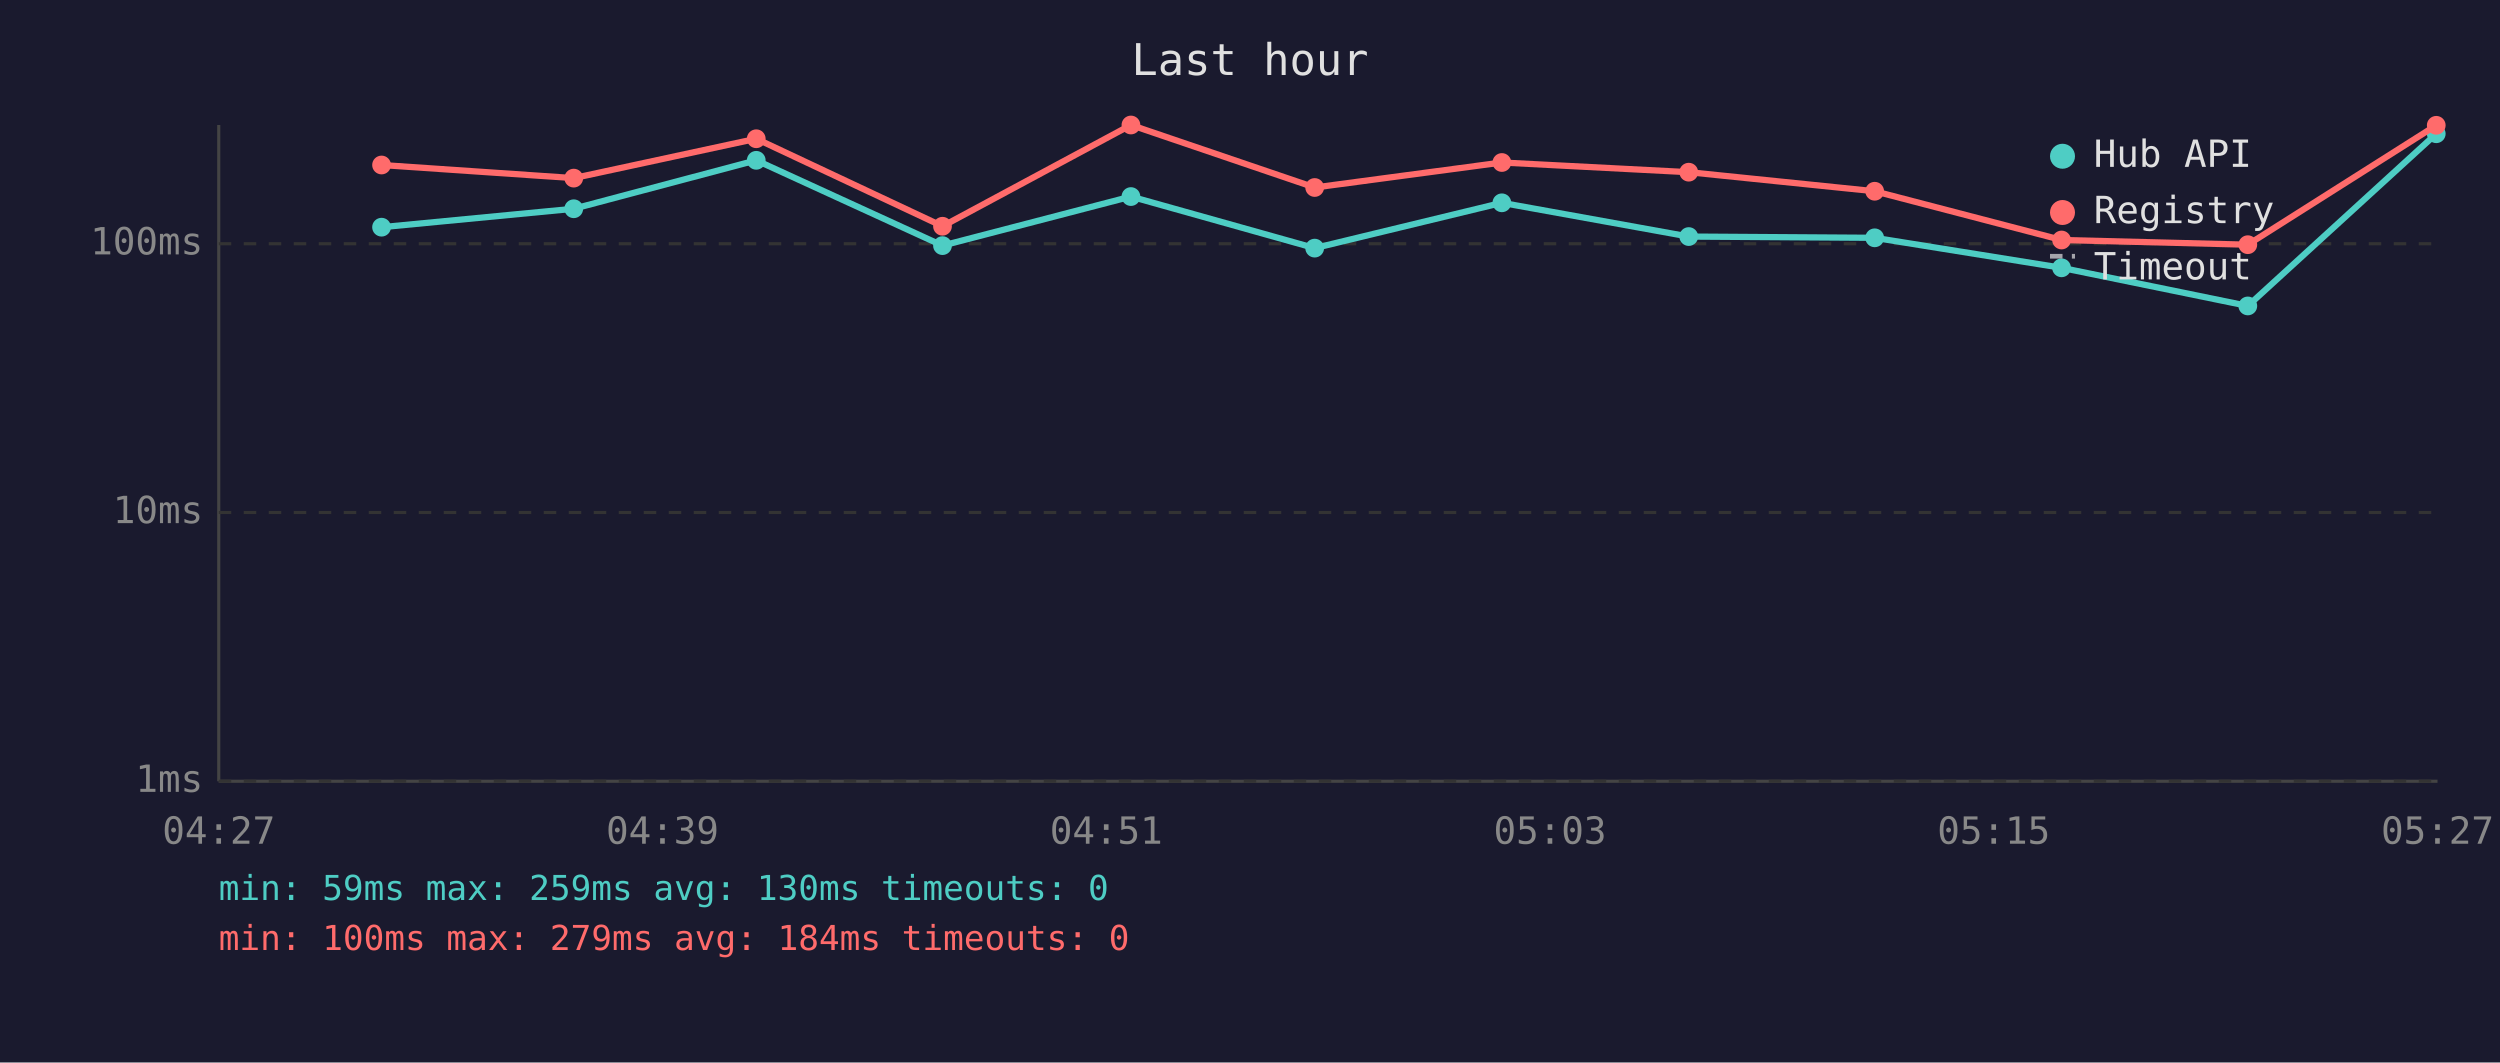
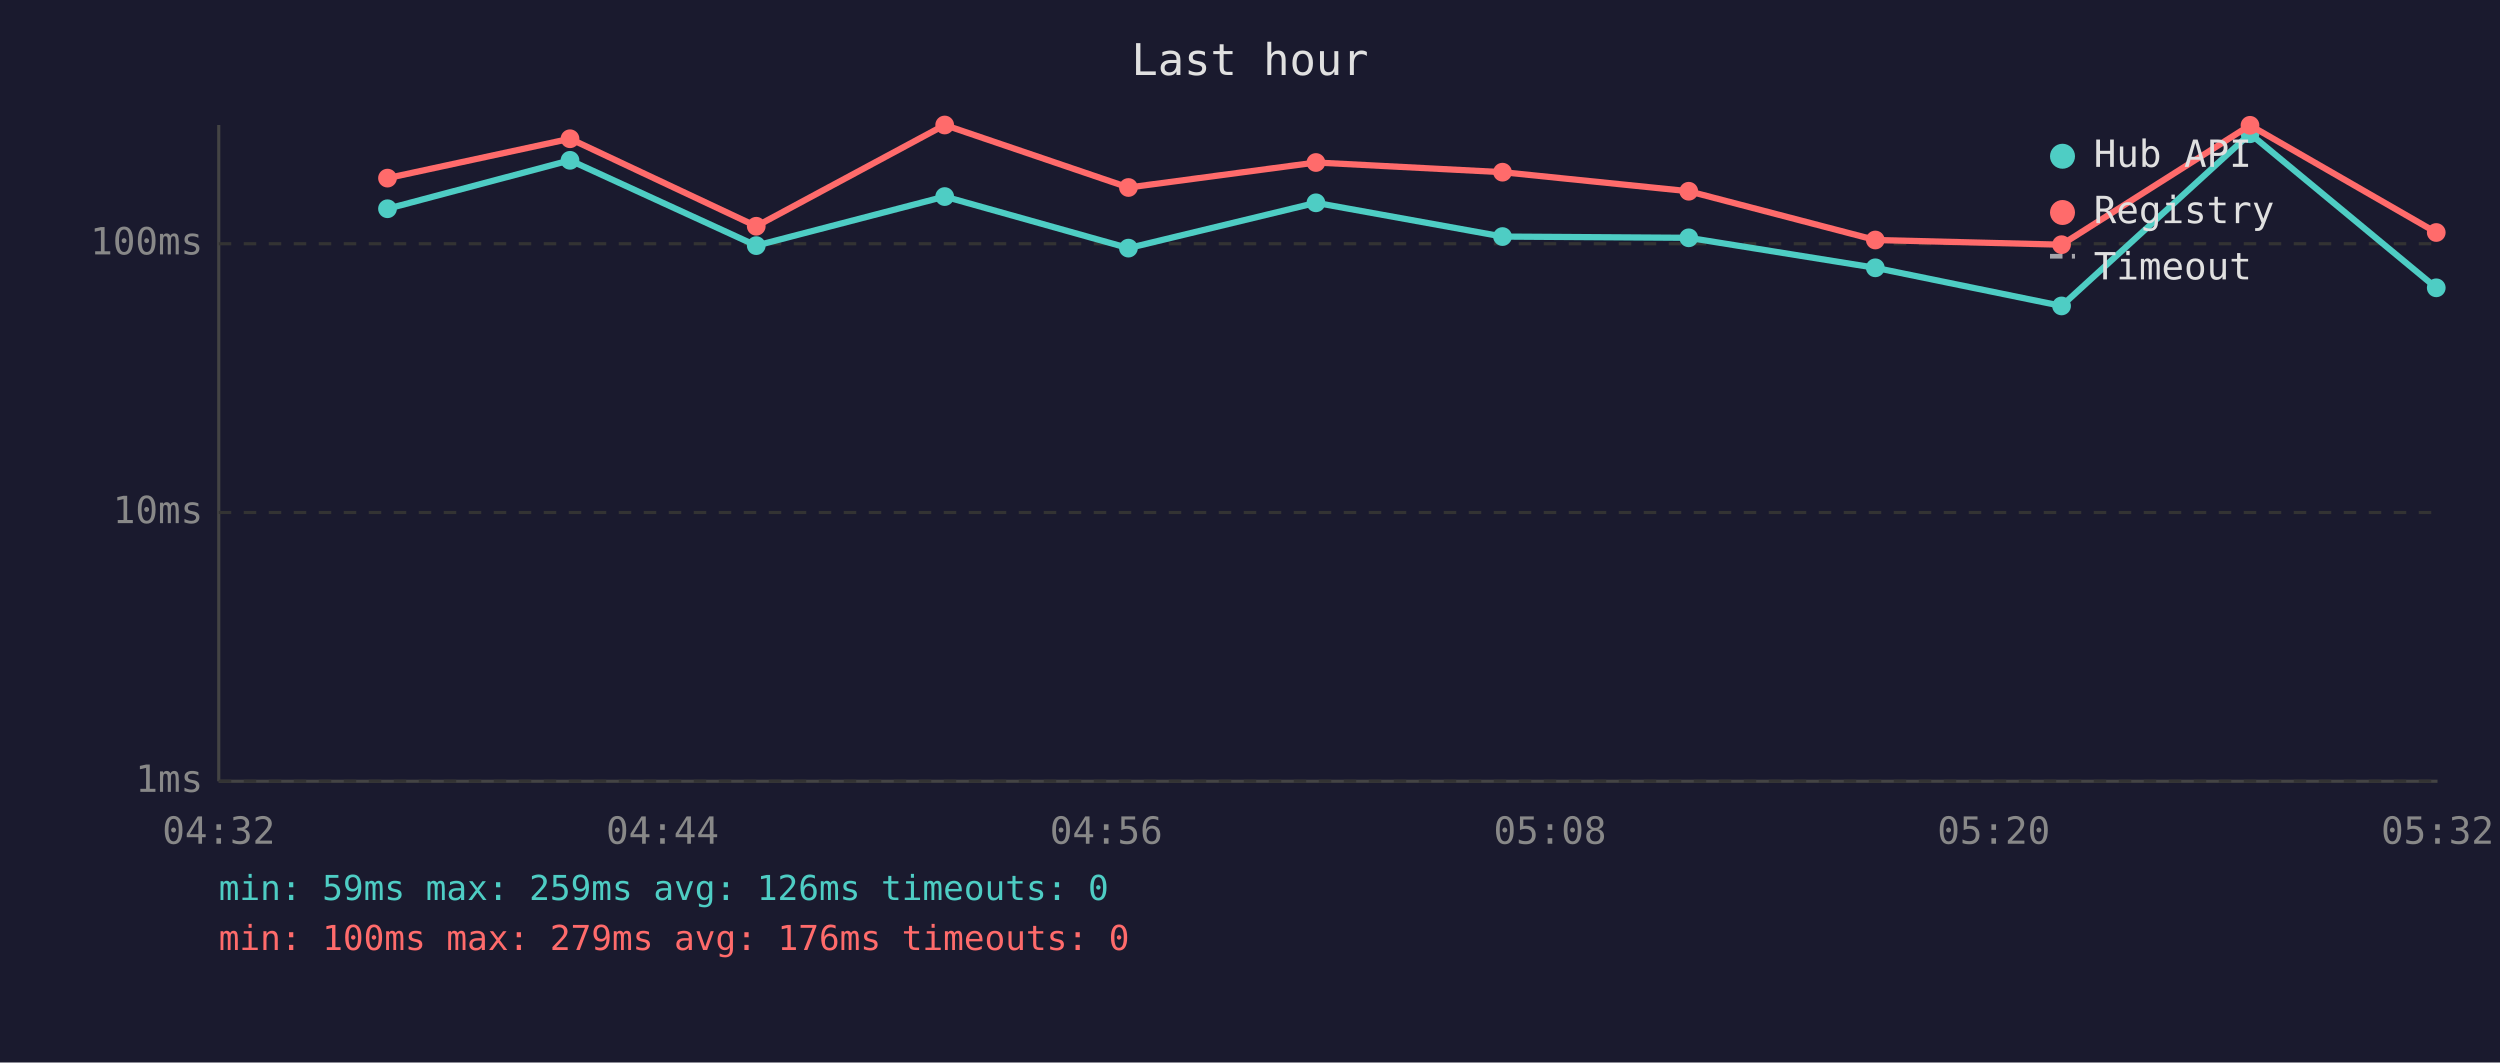
<svg xmlns="http://www.w3.org/2000/svg" viewBox="0 0 800 340" font-family="monospace" font-size="12">
  <rect width="800" height="340" fill="#1a1a2e" />
  <text x="400" y="24" fill="#e0e0e0" font-size="14" text-anchor="middle">Last hour</text>
  <line x1="70" y1="40" x2="70" y2="250" stroke="#444" stroke-width="1" />
  <line x1="70" y1="250" x2="780" y2="250" stroke="#444" stroke-width="1" />
  <line x1="70" y1="250" x2="780" y2="250" stroke="#333" stroke-width="1" stroke-dasharray="4" />
  <text x="65" y="250" fill="#888" text-anchor="end" dominant-baseline="middle">1ms</text>
  <line x1="70" y1="164" x2="780" y2="164" stroke="#333" stroke-width="1" stroke-dasharray="4" />
  <text x="65" y="164" fill="#888" text-anchor="end" dominant-baseline="middle">10ms</text>
  <line x1="70" y1="78" x2="780" y2="78" stroke="#333" stroke-width="1" stroke-dasharray="4" />
  <text x="65" y="78" fill="#888" text-anchor="end" dominant-baseline="middle">100ms</text>
-   <text x="70" y="270" fill="#888" text-anchor="middle">04:27</text>
-   <text x="212" y="270" fill="#888" text-anchor="middle">04:39</text>
-   <text x="354" y="270" fill="#888" text-anchor="middle">04:51</text>
-   <text x="496" y="270" fill="#888" text-anchor="middle">05:03</text>
-   <text x="638" y="270" fill="#888" text-anchor="middle">05:15</text>
-   <text x="780" y="270" fill="#888" text-anchor="middle">05:27</text>
-   <polyline points="122.1,72.7 183.6,66.8 242.0,51.3 301.6,78.6 361.9,62.9 420.7,79.4 480.6,64.9 540.4,75.7 599.9,76.1 659.7,85.7 719.3,97.9 779.6,42.8" fill="none" stroke="#4ecdc4" stroke-width="2" opacity="1" />
-   <circle cx="122.1" cy="72.7" r="3" fill="#4ecdc4" />
-   <circle cx="183.6" cy="66.8" r="3" fill="#4ecdc4" />
-   <circle cx="242.0" cy="51.3" r="3" fill="#4ecdc4" />
-   <circle cx="301.6" cy="78.6" r="3" fill="#4ecdc4" />
-   <circle cx="361.9" cy="62.9" r="3" fill="#4ecdc4" />
-   <circle cx="420.7" cy="79.4" r="3" fill="#4ecdc4" />
-   <circle cx="480.6" cy="64.9" r="3" fill="#4ecdc4" />
-   <circle cx="540.4" cy="75.7" r="3" fill="#4ecdc4" />
-   <circle cx="599.9" cy="76.1" r="3" fill="#4ecdc4" />
-   <circle cx="659.7" cy="85.7" r="3" fill="#4ecdc4" />
-   <circle cx="719.3" cy="97.9" r="3" fill="#4ecdc4" />
-   <circle cx="779.6" cy="42.8" r="3" fill="#4ecdc4" />
-   <polyline points="122.1,52.8 183.6,57.0 242.0,44.4 301.6,72.4 361.9,40.0 420.7,60.0 480.6,52.0 540.4,55.1 599.9,61.2 659.7,76.8 719.3,78.3 779.6,40.1" fill="none" stroke="#ff6b6b" stroke-width="2" opacity="1" />
-   <circle cx="122.1" cy="52.8" r="3" fill="#ff6b6b" />
-   <circle cx="183.6" cy="57.0" r="3" fill="#ff6b6b" />
-   <circle cx="242.0" cy="44.4" r="3" fill="#ff6b6b" />
-   <circle cx="301.6" cy="72.4" r="3" fill="#ff6b6b" />
-   <circle cx="361.9" cy="40.0" r="3" fill="#ff6b6b" />
-   <circle cx="420.7" cy="60.0" r="3" fill="#ff6b6b" />
-   <circle cx="480.6" cy="52.0" r="3" fill="#ff6b6b" />
-   <circle cx="540.4" cy="55.1" r="3" fill="#ff6b6b" />
-   <circle cx="599.9" cy="61.2" r="3" fill="#ff6b6b" />
-   <circle cx="659.7" cy="76.8" r="3" fill="#ff6b6b" />
-   <circle cx="719.3" cy="78.3" r="3" fill="#ff6b6b" />
-   <circle cx="779.6" cy="40.1" r="3" fill="#ff6b6b" />
+   <text x="70" y="270" fill="#888" text-anchor="middle">04:32</text>
+   <text x="212" y="270" fill="#888" text-anchor="middle">04:44</text>
+   <text x="354" y="270" fill="#888" text-anchor="middle">04:56</text>
+   <text x="496" y="270" fill="#888" text-anchor="middle">05:08</text>
+   <text x="638" y="270" fill="#888" text-anchor="middle">05:20</text>
+   <text x="780" y="270" fill="#888" text-anchor="middle">05:32</text>
+   <polyline points="124.0,66.8 182.4,51.3 242.0,78.6 302.3,62.9 361.1,79.4 421.1,64.9 480.8,75.7 540.4,76.1 600.1,85.7 659.7,97.9 720.0,42.8 779.6,92.1" fill="none" stroke="#4ecdc4" stroke-width="2" opacity="1" />
+   <circle cx="124.0" cy="66.8" r="3" fill="#4ecdc4" />
+   <circle cx="182.4" cy="51.3" r="3" fill="#4ecdc4" />
+   <circle cx="242.0" cy="78.6" r="3" fill="#4ecdc4" />
+   <circle cx="302.3" cy="62.9" r="3" fill="#4ecdc4" />
+   <circle cx="361.1" cy="79.4" r="3" fill="#4ecdc4" />
+   <circle cx="421.1" cy="64.9" r="3" fill="#4ecdc4" />
+   <circle cx="480.8" cy="75.7" r="3" fill="#4ecdc4" />
+   <circle cx="540.4" cy="76.1" r="3" fill="#4ecdc4" />
+   <circle cx="600.1" cy="85.7" r="3" fill="#4ecdc4" />
+   <circle cx="659.7" cy="97.9" r="3" fill="#4ecdc4" />
+   <circle cx="720.0" cy="42.8" r="3" fill="#4ecdc4" />
+   <circle cx="779.6" cy="92.1" r="3" fill="#4ecdc4" />
+   <polyline points="124.0,57.0 182.4,44.4 242.0,72.4 302.3,40.0 361.1,60.0 421.1,52.0 480.8,55.1 540.4,61.2 600.1,76.8 659.7,78.3 720.0,40.1 779.6,74.4" fill="none" stroke="#ff6b6b" stroke-width="2" opacity="1" />
+   <circle cx="124.0" cy="57.0" r="3" fill="#ff6b6b" />
+   <circle cx="182.4" cy="44.4" r="3" fill="#ff6b6b" />
+   <circle cx="242.0" cy="72.4" r="3" fill="#ff6b6b" />
+   <circle cx="302.3" cy="40.0" r="3" fill="#ff6b6b" />
+   <circle cx="361.1" cy="60.0" r="3" fill="#ff6b6b" />
+   <circle cx="421.1" cy="52.0" r="3" fill="#ff6b6b" />
+   <circle cx="480.8" cy="55.1" r="3" fill="#ff6b6b" />
+   <circle cx="540.4" cy="61.2" r="3" fill="#ff6b6b" />
+   <circle cx="600.1" cy="76.8" r="3" fill="#ff6b6b" />
+   <circle cx="659.7" cy="78.3" r="3" fill="#ff6b6b" />
+   <circle cx="720.0" cy="40.1" r="3" fill="#ff6b6b" />
+   <circle cx="779.6" cy="74.4" r="3" fill="#ff6b6b" />
  <circle cx="660" cy="50" r="4" fill="#4ecdc4" />
  <text x="670" y="50" fill="#e0e0e0" dominant-baseline="middle">Hub API</text>
  <circle cx="660" cy="68" r="4" fill="#ff6b6b" />
  <text x="670" y="68" fill="#e0e0e0" dominant-baseline="middle">Registry</text>
  <line x1="656" y1="82" x2="664" y2="82" stroke="#e0e0e0" stroke-width="1.5" stroke-dasharray="4,3" opacity="0.7" />
  <text x="670" y="86" fill="#e0e0e0" dominant-baseline="middle">Timeout</text>
-   <text x="70" y="288" fill="#4ecdc4" font-size="11">min: 59ms  max: 259ms  avg: 130ms  timeouts: 0</text>
-   <text x="70" y="304" fill="#ff6b6b" font-size="11">min: 100ms  max: 279ms  avg: 184ms  timeouts: 0</text>
+   <text x="70" y="288" fill="#4ecdc4" font-size="11">min: 59ms  max: 259ms  avg: 126ms  timeouts: 0</text>
+   <text x="70" y="304" fill="#ff6b6b" font-size="11">min: 100ms  max: 279ms  avg: 176ms  timeouts: 0</text>
</svg>
